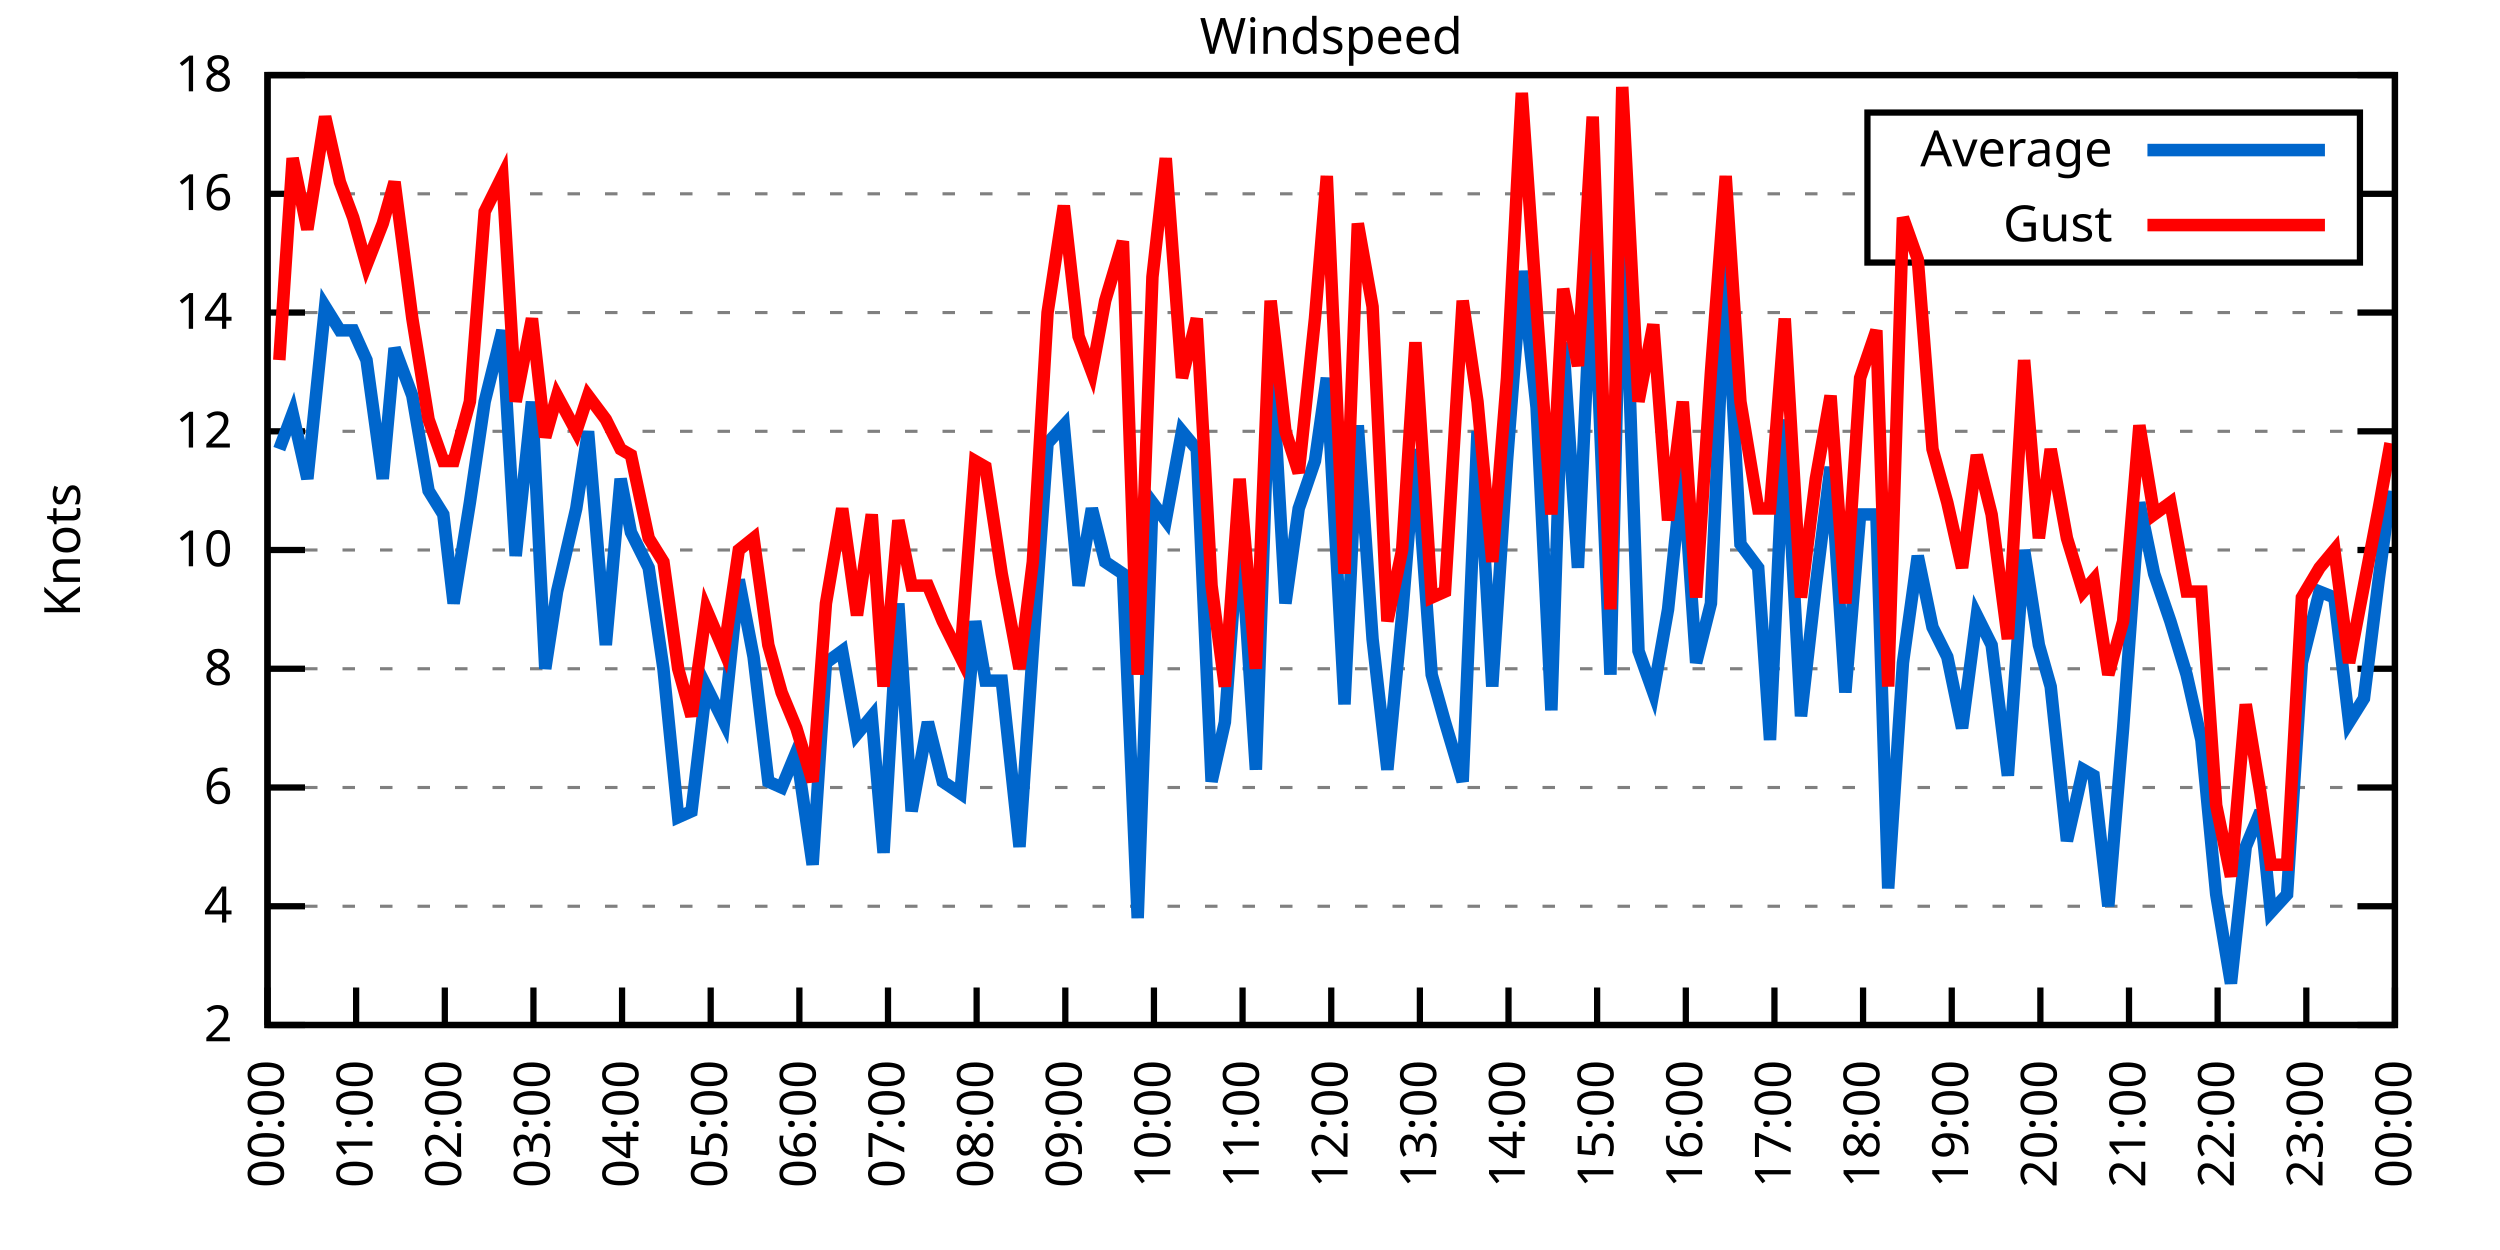
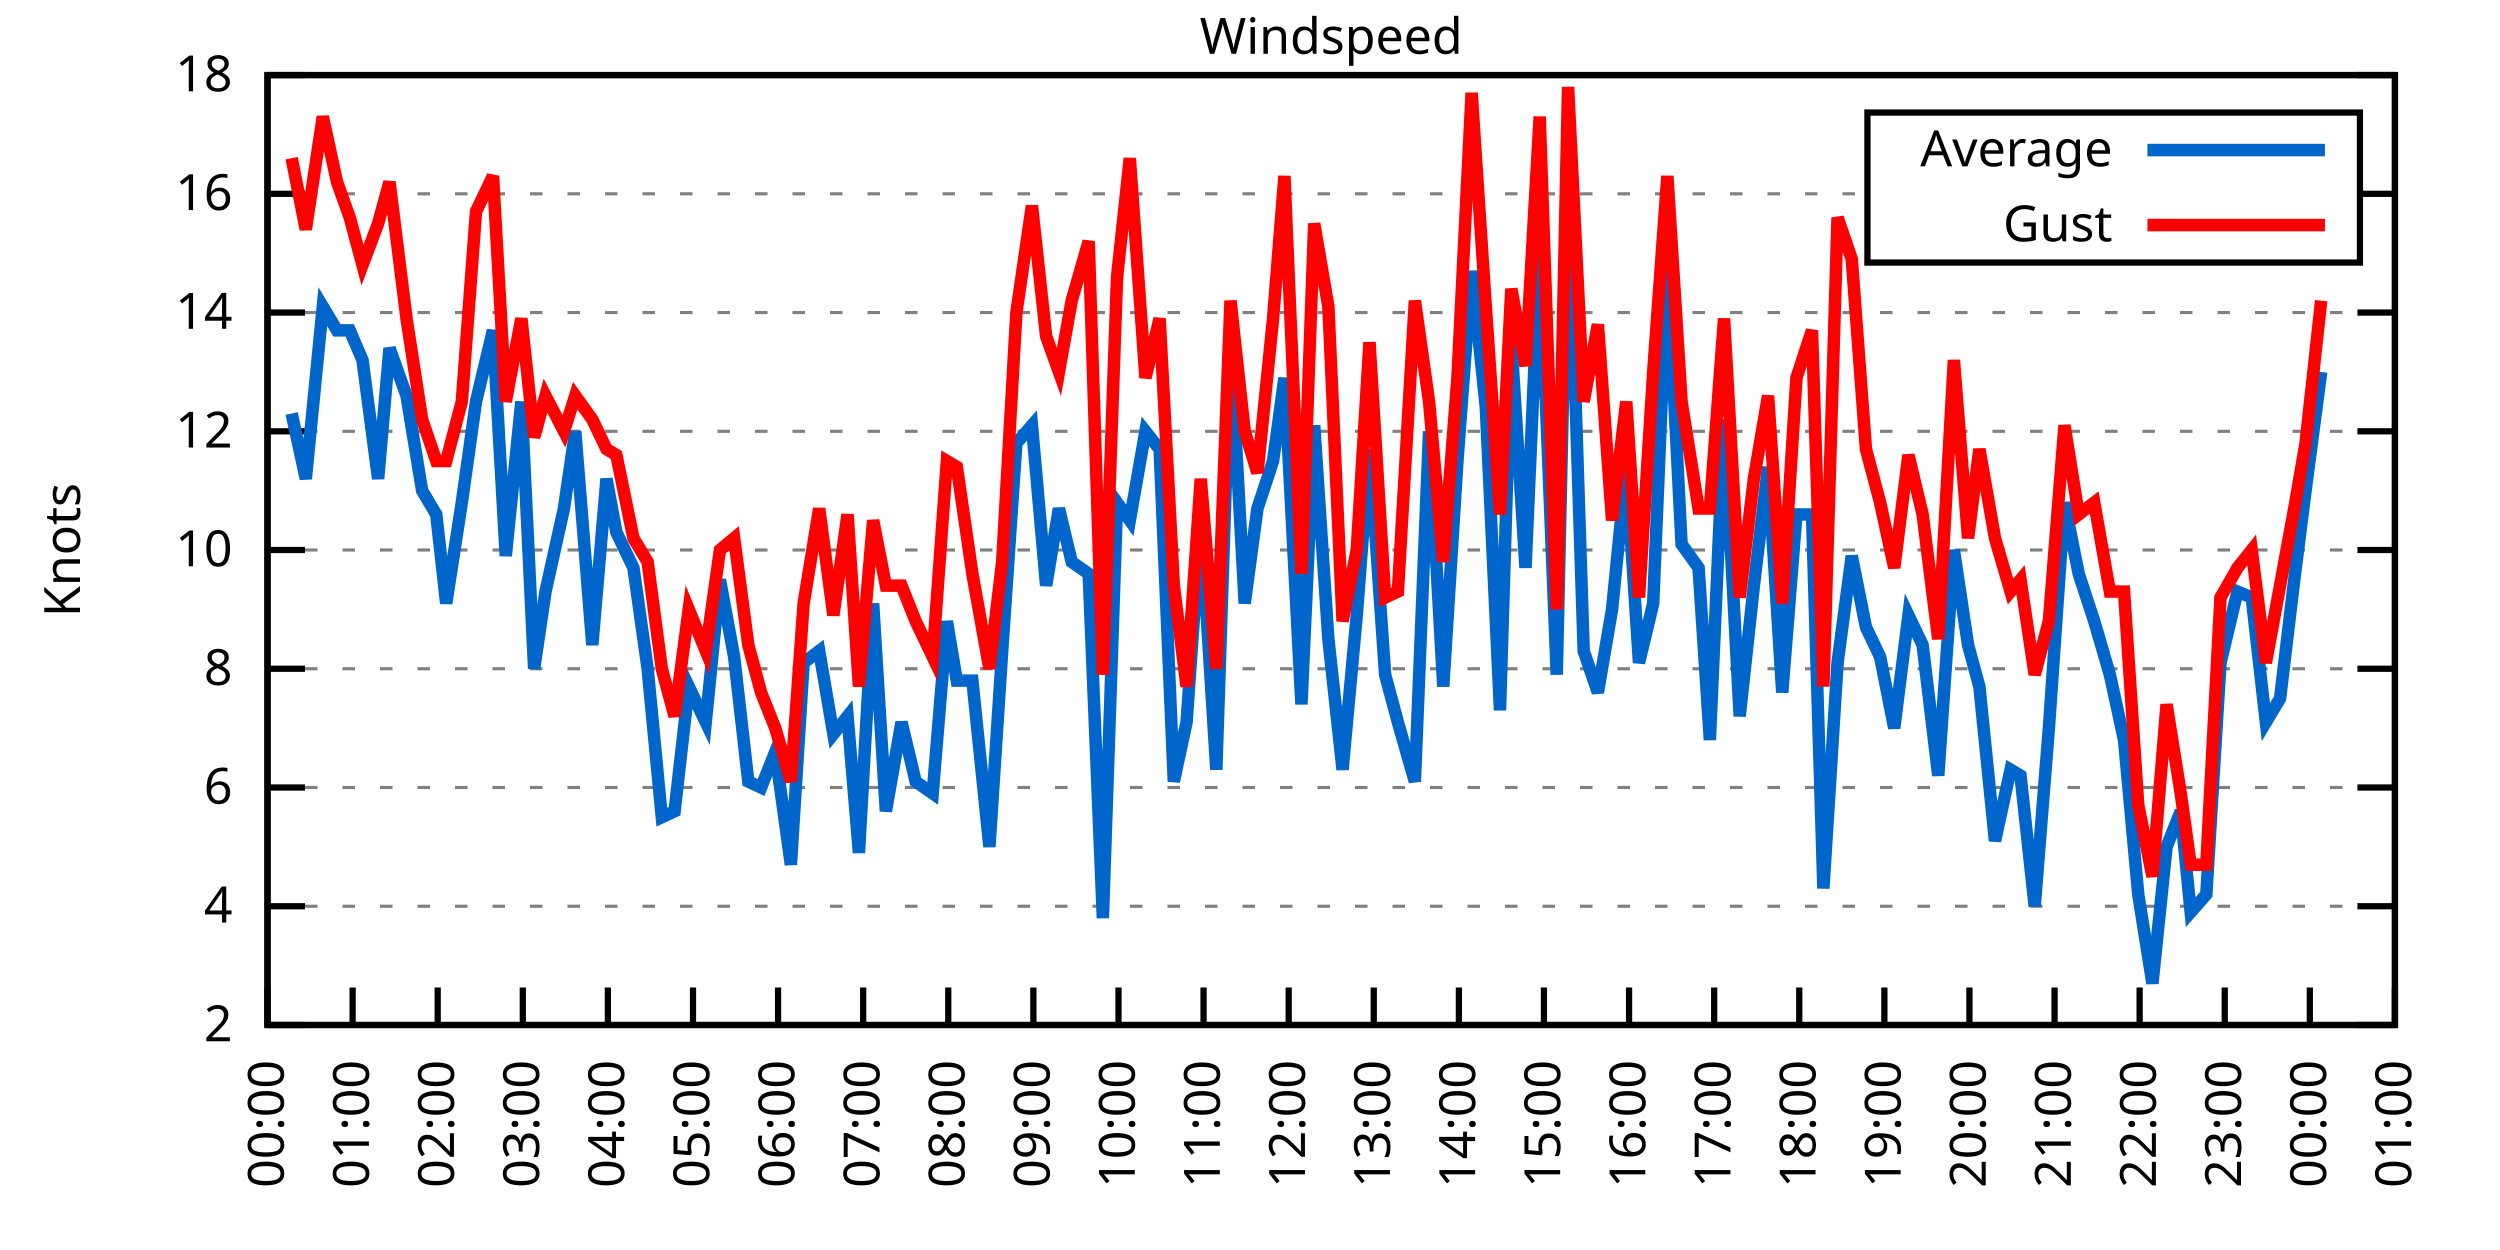
<svg xmlns="http://www.w3.org/2000/svg" xmlns:xlink="http://www.w3.org/1999/xlink" width="400" height="200" viewBox="0 0 400 200">
  <g id="gnuplot_canvas">
    <rect x="0" y="0" width="400" height="200" fill="none" />
    <defs>
      <circle id="gpDot" r="0.5" stroke-width="0.5" stroke="currentColor" />
      <path id="gpPt0" stroke-width="0.333" stroke="currentColor" d="M-1,0 h2 M0,-1 v2" />
      <path id="gpPt1" stroke-width="0.333" stroke="currentColor" d="M-1,-1 L1,1 M1,-1 L-1,1" />
      <path id="gpPt2" stroke-width="0.333" stroke="currentColor" d="M-1,0 L1,0 M0,-1 L0,1 M-1,-1 L1,1 M-1,1 L1,-1" />
      <rect id="gpPt3" stroke-width="0.333" stroke="currentColor" x="-1" y="-1" width="2" height="2" />
      <rect id="gpPt4" stroke-width="0.333" stroke="currentColor" fill="currentColor" x="-1" y="-1" width="2" height="2" />
      <circle id="gpPt5" stroke-width="0.333" stroke="currentColor" cx="0" cy="0" r="1" />
      <use xlink:href="#gpPt5" id="gpPt6" fill="currentColor" stroke="none" />
      <path id="gpPt7" stroke-width="0.333" stroke="currentColor" d="M0,-1.33 L-1.33,0.67 L1.33,0.67 z" />
      <use xlink:href="#gpPt7" id="gpPt8" fill="currentColor" stroke="none" />
      <use xlink:href="#gpPt7" id="gpPt9" stroke="currentColor" transform="rotate(180)" />
      <use xlink:href="#gpPt9" id="gpPt10" fill="currentColor" stroke="none" />
      <use xlink:href="#gpPt3" id="gpPt11" stroke="currentColor" transform="rotate(45)" />
      <use xlink:href="#gpPt11" id="gpPt12" fill="currentColor" stroke="none" />
      <path id="gpPt13" stroke-width="0.333" stroke="currentColor" d="M0,1.330 L1.265,0.411 L0.782,-1.067 L-0.782,-1.076 L-1.265,0.411 z" />
      <use xlink:href="#gpPt13" id="gpPt14" fill="currentColor" stroke="none" />
      <filter id="textbox" filterUnits="objectBoundingBox" x="0" y="0" height="1" width="1">
        <feFlood flood-color="white" flood-opacity="1" result="bgnd" />
        <feComposite in="SourceGraphic" in2="bgnd" operator="atop" />
      </filter>
      <filter id="greybox" filterUnits="objectBoundingBox" x="0" y="0" height="1" width="1">
        <feFlood flood-color="lightgrey" flood-opacity="1" result="grey" />
        <feComposite in="SourceGraphic" in2="grey" operator="atop" />
      </filter>
    </defs>
    <g fill="none" color="white" stroke="currentColor" stroke-width="1.00" stroke-linecap="butt" stroke-linejoin="miter">
</g>
    <g fill="none" color="black" stroke="currentColor" stroke-width="1.00" stroke-linecap="butt" stroke-linejoin="miter">
      <g stroke="none" shape-rendering="crispEdges">
        <polygon fill="rgb(255, 255, 255)" points="42.80,164.00 383.18,164.00 383.18,12.02 42.80,12.02 " />
      </g>
    </g>
    <g fill="none" color="black" stroke="currentColor" stroke-width="1.00" stroke-linecap="butt" stroke-linejoin="miter">
</g>
    <g fill="none" color="black" stroke="black" stroke-width="0.50" stroke-linecap="butt" stroke-linejoin="miter">
</g>
    <g fill="none" color="gray" stroke="currentColor" stroke-width="0.50" stroke-linecap="butt" stroke-linejoin="miter">
      <path stroke="gray" stroke-dasharray="2,4" class="gridline" d="M42.80,164.00 L383.19,164.00  " />
    </g>
    <g fill="none" color="gray" stroke="gray" stroke-width="1.00" stroke-linecap="butt" stroke-linejoin="miter">
</g>
    <g fill="none" color="black" stroke="currentColor" stroke-width="1.00" stroke-linecap="butt" stroke-linejoin="miter">
      <path stroke="black" d="M42.80,164.00 L48.80,164.00 M383.19,164.00 L377.19,164.00  " />
      <g transform="translate(37.20,166.60)" stroke="none" fill="black" font-family="Sans" font-size="8.00" text-anchor="end">
        <text>
          <tspan font-family="Sans"> 2</tspan>
        </text>
      </g>
    </g>
    <g fill="none" color="black" stroke="currentColor" stroke-width="1.00" stroke-linecap="butt" stroke-linejoin="miter">
</g>
    <g fill="none" color="black" stroke="black" stroke-width="0.50" stroke-linecap="butt" stroke-linejoin="miter">
</g>
    <g fill="none" color="gray" stroke="currentColor" stroke-width="0.50" stroke-linecap="butt" stroke-linejoin="miter">
      <path stroke="gray" stroke-dasharray="2,4" class="gridline" d="M42.80,145.00 L383.19,145.00  " />
    </g>
    <g fill="none" color="gray" stroke="gray" stroke-width="1.00" stroke-linecap="butt" stroke-linejoin="miter">
</g>
    <g fill="none" color="black" stroke="currentColor" stroke-width="1.00" stroke-linecap="butt" stroke-linejoin="miter">
      <path stroke="black" d="M42.80,145.00 L48.80,145.00 M383.19,145.00 L377.19,145.00  " />
      <g transform="translate(37.20,147.60)" stroke="none" fill="black" font-family="Sans" font-size="8.00" text-anchor="end">
        <text>
          <tspan font-family="Sans"> 4</tspan>
        </text>
      </g>
    </g>
    <g fill="none" color="black" stroke="currentColor" stroke-width="1.00" stroke-linecap="butt" stroke-linejoin="miter">
</g>
    <g fill="none" color="black" stroke="black" stroke-width="0.50" stroke-linecap="butt" stroke-linejoin="miter">
</g>
    <g fill="none" color="gray" stroke="currentColor" stroke-width="0.50" stroke-linecap="butt" stroke-linejoin="miter">
      <path stroke="gray" stroke-dasharray="2,4" class="gridline" d="M42.80,126.00 L383.19,126.00  " />
    </g>
    <g fill="none" color="gray" stroke="gray" stroke-width="1.00" stroke-linecap="butt" stroke-linejoin="miter">
</g>
    <g fill="none" color="black" stroke="currentColor" stroke-width="1.00" stroke-linecap="butt" stroke-linejoin="miter">
      <path stroke="black" d="M42.80,126.00 L48.80,126.00 M383.19,126.00 L377.19,126.00  " />
      <g transform="translate(37.20,128.60)" stroke="none" fill="black" font-family="Sans" font-size="8.00" text-anchor="end">
        <text>
          <tspan font-family="Sans"> 6</tspan>
        </text>
      </g>
    </g>
    <g fill="none" color="black" stroke="currentColor" stroke-width="1.00" stroke-linecap="butt" stroke-linejoin="miter">
</g>
    <g fill="none" color="black" stroke="black" stroke-width="0.50" stroke-linecap="butt" stroke-linejoin="miter">
</g>
    <g fill="none" color="gray" stroke="currentColor" stroke-width="0.50" stroke-linecap="butt" stroke-linejoin="miter">
      <path stroke="gray" stroke-dasharray="2,4" class="gridline" d="M42.80,107.00 L383.19,107.00  " />
    </g>
    <g fill="none" color="gray" stroke="gray" stroke-width="1.00" stroke-linecap="butt" stroke-linejoin="miter">
</g>
    <g fill="none" color="black" stroke="currentColor" stroke-width="1.00" stroke-linecap="butt" stroke-linejoin="miter">
      <path stroke="black" d="M42.80,107.00 L48.80,107.00 M383.19,107.00 L377.19,107.00  " />
      <g transform="translate(37.20,109.60)" stroke="none" fill="black" font-family="Sans" font-size="8.00" text-anchor="end">
        <text>
          <tspan font-family="Sans"> 8</tspan>
        </text>
      </g>
    </g>
    <g fill="none" color="black" stroke="currentColor" stroke-width="1.00" stroke-linecap="butt" stroke-linejoin="miter">
</g>
    <g fill="none" color="black" stroke="black" stroke-width="0.50" stroke-linecap="butt" stroke-linejoin="miter">
</g>
    <g fill="none" color="gray" stroke="currentColor" stroke-width="0.50" stroke-linecap="butt" stroke-linejoin="miter">
      <path stroke="gray" stroke-dasharray="2,4" class="gridline" d="M42.80,88.00 L383.19,88.00  " />
    </g>
    <g fill="none" color="gray" stroke="gray" stroke-width="1.00" stroke-linecap="butt" stroke-linejoin="miter">
</g>
    <g fill="none" color="black" stroke="currentColor" stroke-width="1.00" stroke-linecap="butt" stroke-linejoin="miter">
      <path stroke="black" d="M42.80,88.00 L48.80,88.00 M383.19,88.00 L377.19,88.00  " />
      <g transform="translate(37.20,90.60)" stroke="none" fill="black" font-family="Sans" font-size="8.00" text-anchor="end">
        <text>
          <tspan font-family="Sans"> 10</tspan>
        </text>
      </g>
    </g>
    <g fill="none" color="black" stroke="currentColor" stroke-width="1.00" stroke-linecap="butt" stroke-linejoin="miter">
</g>
    <g fill="none" color="black" stroke="black" stroke-width="0.50" stroke-linecap="butt" stroke-linejoin="miter">
</g>
    <g fill="none" color="gray" stroke="currentColor" stroke-width="0.50" stroke-linecap="butt" stroke-linejoin="miter">
      <path stroke="gray" stroke-dasharray="2,4" class="gridline" d="M42.80,69.01 L383.19,69.01  " />
    </g>
    <g fill="none" color="gray" stroke="gray" stroke-width="1.00" stroke-linecap="butt" stroke-linejoin="miter">
</g>
    <g fill="none" color="black" stroke="currentColor" stroke-width="1.00" stroke-linecap="butt" stroke-linejoin="miter">
      <path stroke="black" d="M42.80,69.01 L48.80,69.01 M383.19,69.01 L377.19,69.01  " />
      <g transform="translate(37.20,71.61)" stroke="none" fill="black" font-family="Sans" font-size="8.00" text-anchor="end">
        <text>
          <tspan font-family="Sans"> 12</tspan>
        </text>
      </g>
    </g>
    <g fill="none" color="black" stroke="currentColor" stroke-width="1.00" stroke-linecap="butt" stroke-linejoin="miter">
</g>
    <g fill="none" color="black" stroke="black" stroke-width="0.50" stroke-linecap="butt" stroke-linejoin="miter">
</g>
    <g fill="none" color="gray" stroke="currentColor" stroke-width="0.50" stroke-linecap="butt" stroke-linejoin="miter">
      <path stroke="gray" stroke-dasharray="2,4" class="gridline" d="M42.80,50.01 L383.19,50.01  " />
    </g>
    <g fill="none" color="gray" stroke="gray" stroke-width="1.00" stroke-linecap="butt" stroke-linejoin="miter">
</g>
    <g fill="none" color="black" stroke="currentColor" stroke-width="1.00" stroke-linecap="butt" stroke-linejoin="miter">
      <path stroke="black" d="M42.80,50.01 L48.80,50.01 M383.19,50.01 L377.19,50.01  " />
      <g transform="translate(37.20,52.61)" stroke="none" fill="black" font-family="Sans" font-size="8.00" text-anchor="end">
        <text>
          <tspan font-family="Sans"> 14</tspan>
        </text>
      </g>
    </g>
    <g fill="none" color="black" stroke="currentColor" stroke-width="1.00" stroke-linecap="butt" stroke-linejoin="miter">
</g>
    <g fill="none" color="black" stroke="black" stroke-width="0.50" stroke-linecap="butt" stroke-linejoin="miter">
</g>
    <g fill="none" color="gray" stroke="currentColor" stroke-width="0.50" stroke-linecap="butt" stroke-linejoin="miter">
      <path stroke="gray" stroke-dasharray="2,4" class="gridline" d="M42.80,31.01 L298.79,31.01 M377.59,31.01 L383.19,31.01  " />
    </g>
    <g fill="none" color="gray" stroke="gray" stroke-width="1.00" stroke-linecap="butt" stroke-linejoin="miter">
</g>
    <g fill="none" color="black" stroke="currentColor" stroke-width="1.00" stroke-linecap="butt" stroke-linejoin="miter">
      <path stroke="black" d="M42.80,31.01 L48.80,31.01 M383.19,31.01 L377.19,31.01  " />
      <g transform="translate(37.20,33.61)" stroke="none" fill="black" font-family="Sans" font-size="8.00" text-anchor="end">
        <text>
          <tspan font-family="Sans"> 16</tspan>
        </text>
      </g>
    </g>
    <g fill="none" color="black" stroke="currentColor" stroke-width="1.00" stroke-linecap="butt" stroke-linejoin="miter">
</g>
    <g fill="none" color="black" stroke="black" stroke-width="0.50" stroke-linecap="butt" stroke-linejoin="miter">
</g>
    <g fill="none" color="gray" stroke="currentColor" stroke-width="0.50" stroke-linecap="butt" stroke-linejoin="miter">
      <path stroke="gray" stroke-dasharray="2,4" class="gridline" d="M42.80,12.01 L383.19,12.01  " />
    </g>
    <g fill="none" color="gray" stroke="gray" stroke-width="1.00" stroke-linecap="butt" stroke-linejoin="miter">
</g>
    <g fill="none" color="black" stroke="currentColor" stroke-width="1.00" stroke-linecap="butt" stroke-linejoin="miter">
      <path stroke="black" d="M42.80,12.01 L48.80,12.01 M383.19,12.01 L377.19,12.01  " />
      <g transform="translate(37.20,14.61)" stroke="none" fill="black" font-family="Sans" font-size="8.00" text-anchor="end">
        <text>
          <tspan font-family="Sans"> 18</tspan>
        </text>
      </g>
    </g>
    <g fill="none" color="black" stroke="currentColor" stroke-width="1.00" stroke-linecap="butt" stroke-linejoin="miter">
      <path stroke="black" d="M42.80,164.00 L42.80,158.00  " />
      <g transform="translate(45.40,169.60) rotate(270.00)" stroke="none" fill="black" font-family="Sans" font-size="8.00" text-anchor="end">
        <text>
          <tspan font-family="Sans">00:00</tspan>
        </text>
      </g>
    </g>
    <g fill="none" color="black" stroke="currentColor" stroke-width="1.00" stroke-linecap="butt" stroke-linejoin="miter">
-       <path stroke="black" d="M56.98,164.00 L56.98,158.00  " />
-       <g transform="translate(59.58,169.60) rotate(270.00)" stroke="none" fill="black" font-family="Sans" font-size="8.00" text-anchor="end">
+       <path stroke="black" d="M56.42,164.00 L56.42,158.00  " />
+       <g transform="translate(59.02,169.60) rotate(270.00)" stroke="none" fill="black" font-family="Sans" font-size="8.00" text-anchor="end">
        <text>
          <tspan font-family="Sans">01:00</tspan>
        </text>
      </g>
    </g>
    <g fill="none" color="black" stroke="currentColor" stroke-width="1.00" stroke-linecap="butt" stroke-linejoin="miter">
-       <path stroke="black" d="M71.17,164.00 L71.17,158.00  " />
-       <g transform="translate(73.77,169.60) rotate(270.00)" stroke="none" fill="black" font-family="Sans" font-size="8.00" text-anchor="end">
+       <path stroke="black" d="M70.03,164.00 L70.03,158.00  " />
+       <g transform="translate(72.63,169.60) rotate(270.00)" stroke="none" fill="black" font-family="Sans" font-size="8.00" text-anchor="end">
        <text>
          <tspan font-family="Sans">02:00</tspan>
        </text>
      </g>
    </g>
    <g fill="none" color="black" stroke="currentColor" stroke-width="1.00" stroke-linecap="butt" stroke-linejoin="miter">
-       <path stroke="black" d="M85.35,164.00 L85.35,158.00  " />
-       <g transform="translate(87.95,169.60) rotate(270.00)" stroke="none" fill="black" font-family="Sans" font-size="8.00" text-anchor="end">
+       <path stroke="black" d="M83.65,164.00 L83.65,158.00  " />
+       <g transform="translate(86.25,169.60) rotate(270.00)" stroke="none" fill="black" font-family="Sans" font-size="8.00" text-anchor="end">
        <text>
          <tspan font-family="Sans">03:00</tspan>
        </text>
      </g>
    </g>
    <g fill="none" color="black" stroke="currentColor" stroke-width="1.00" stroke-linecap="butt" stroke-linejoin="miter">
-       <path stroke="black" d="M99.53,164.00 L99.53,158.00  " />
-       <g transform="translate(102.13,169.60) rotate(270.00)" stroke="none" fill="black" font-family="Sans" font-size="8.00" text-anchor="end">
+       <path stroke="black" d="M97.26,164.00 L97.26,158.00  " />
+       <g transform="translate(99.86,169.60) rotate(270.00)" stroke="none" fill="black" font-family="Sans" font-size="8.00" text-anchor="end">
        <text>
          <tspan font-family="Sans">04:00</tspan>
        </text>
      </g>
    </g>
    <g fill="none" color="black" stroke="currentColor" stroke-width="1.00" stroke-linecap="butt" stroke-linejoin="miter">
-       <path stroke="black" d="M113.71,164.00 L113.71,158.00  " />
-       <g transform="translate(116.31,169.60) rotate(270.00)" stroke="none" fill="black" font-family="Sans" font-size="8.00" text-anchor="end">
+       <path stroke="black" d="M110.88,164.00 L110.88,158.00  " />
+       <g transform="translate(113.48,169.60) rotate(270.00)" stroke="none" fill="black" font-family="Sans" font-size="8.00" text-anchor="end">
        <text>
          <tspan font-family="Sans">05:00</tspan>
        </text>
      </g>
    </g>
    <g fill="none" color="black" stroke="currentColor" stroke-width="1.00" stroke-linecap="butt" stroke-linejoin="miter">
-       <path stroke="black" d="M127.90,164.00 L127.90,158.00  " />
-       <g transform="translate(130.50,169.60) rotate(270.00)" stroke="none" fill="black" font-family="Sans" font-size="8.00" text-anchor="end">
+       <path stroke="black" d="M124.49,164.00 L124.49,158.00  " />
+       <g transform="translate(127.09,169.60) rotate(270.00)" stroke="none" fill="black" font-family="Sans" font-size="8.00" text-anchor="end">
        <text>
          <tspan font-family="Sans">06:00</tspan>
        </text>
      </g>
    </g>
    <g fill="none" color="black" stroke="currentColor" stroke-width="1.00" stroke-linecap="butt" stroke-linejoin="miter">
-       <path stroke="black" d="M142.08,164.00 L142.08,158.00  " />
-       <g transform="translate(144.68,169.60) rotate(270.00)" stroke="none" fill="black" font-family="Sans" font-size="8.00" text-anchor="end">
+       <path stroke="black" d="M138.11,164.00 L138.11,158.00  " />
+       <g transform="translate(140.71,169.60) rotate(270.00)" stroke="none" fill="black" font-family="Sans" font-size="8.00" text-anchor="end">
        <text>
          <tspan font-family="Sans">07:00</tspan>
        </text>
      </g>
    </g>
    <g fill="none" color="black" stroke="currentColor" stroke-width="1.00" stroke-linecap="butt" stroke-linejoin="miter">
-       <path stroke="black" d="M156.26,164.00 L156.26,158.00  " />
-       <g transform="translate(158.86,169.60) rotate(270.00)" stroke="none" fill="black" font-family="Sans" font-size="8.00" text-anchor="end">
+       <path stroke="black" d="M151.72,164.00 L151.72,158.00  " />
+       <g transform="translate(154.32,169.60) rotate(270.00)" stroke="none" fill="black" font-family="Sans" font-size="8.00" text-anchor="end">
        <text>
          <tspan font-family="Sans">08:00</tspan>
        </text>
      </g>
    </g>
    <g fill="none" color="black" stroke="currentColor" stroke-width="1.00" stroke-linecap="butt" stroke-linejoin="miter">
-       <path stroke="black" d="M170.45,164.00 L170.45,158.00  " />
-       <g transform="translate(173.05,169.60) rotate(270.00)" stroke="none" fill="black" font-family="Sans" font-size="8.00" text-anchor="end">
+       <path stroke="black" d="M165.34,164.00 L165.34,158.00  " />
+       <g transform="translate(167.94,169.60) rotate(270.00)" stroke="none" fill="black" font-family="Sans" font-size="8.00" text-anchor="end">
        <text>
          <tspan font-family="Sans">09:00</tspan>
        </text>
      </g>
    </g>
    <g fill="none" color="black" stroke="currentColor" stroke-width="1.00" stroke-linecap="butt" stroke-linejoin="miter">
-       <path stroke="black" d="M184.63,164.00 L184.63,158.00  " />
-       <g transform="translate(187.23,169.60) rotate(270.00)" stroke="none" fill="black" font-family="Sans" font-size="8.00" text-anchor="end">
+       <path stroke="black" d="M178.96,164.00 L178.96,158.00  " />
+       <g transform="translate(181.56,169.60) rotate(270.00)" stroke="none" fill="black" font-family="Sans" font-size="8.00" text-anchor="end">
        <text>
          <tspan font-family="Sans">10:00</tspan>
        </text>
      </g>
    </g>
    <g fill="none" color="black" stroke="currentColor" stroke-width="1.00" stroke-linecap="butt" stroke-linejoin="miter">
-       <path stroke="black" d="M198.81,164.00 L198.81,158.00  " />
-       <g transform="translate(201.41,169.60) rotate(270.00)" stroke="none" fill="black" font-family="Sans" font-size="8.00" text-anchor="end">
+       <path stroke="black" d="M192.57,164.00 L192.57,158.00  " />
+       <g transform="translate(195.17,169.60) rotate(270.00)" stroke="none" fill="black" font-family="Sans" font-size="8.00" text-anchor="end">
        <text>
          <tspan font-family="Sans">11:00</tspan>
        </text>
      </g>
    </g>
    <g fill="none" color="black" stroke="currentColor" stroke-width="1.00" stroke-linecap="butt" stroke-linejoin="miter">
-       <path stroke="black" d="M213.00,164.00 L213.00,158.00  " />
-       <g transform="translate(215.60,169.60) rotate(270.00)" stroke="none" fill="black" font-family="Sans" font-size="8.00" text-anchor="end">
+       <path stroke="black" d="M206.19,164.00 L206.19,158.00  " />
+       <g transform="translate(208.79,169.60) rotate(270.00)" stroke="none" fill="black" font-family="Sans" font-size="8.00" text-anchor="end">
        <text>
          <tspan font-family="Sans">12:00</tspan>
        </text>
      </g>
    </g>
    <g fill="none" color="black" stroke="currentColor" stroke-width="1.00" stroke-linecap="butt" stroke-linejoin="miter">
-       <path stroke="black" d="M227.18,164.00 L227.18,158.00  " />
-       <g transform="translate(229.78,169.60) rotate(270.00)" stroke="none" fill="black" font-family="Sans" font-size="8.00" text-anchor="end">
+       <path stroke="black" d="M219.80,164.00 L219.80,158.00  " />
+       <g transform="translate(222.40,169.60) rotate(270.00)" stroke="none" fill="black" font-family="Sans" font-size="8.00" text-anchor="end">
        <text>
          <tspan font-family="Sans">13:00</tspan>
        </text>
      </g>
    </g>
    <g fill="none" color="black" stroke="currentColor" stroke-width="1.00" stroke-linecap="butt" stroke-linejoin="miter">
-       <path stroke="black" d="M241.36,164.00 L241.36,158.00  " />
-       <g transform="translate(243.96,169.60) rotate(270.00)" stroke="none" fill="black" font-family="Sans" font-size="8.00" text-anchor="end">
+       <path stroke="black" d="M233.42,164.00 L233.42,158.00  " />
+       <g transform="translate(236.02,169.60) rotate(270.00)" stroke="none" fill="black" font-family="Sans" font-size="8.00" text-anchor="end">
        <text>
          <tspan font-family="Sans">14:00</tspan>
        </text>
      </g>
    </g>
    <g fill="none" color="black" stroke="currentColor" stroke-width="1.00" stroke-linecap="butt" stroke-linejoin="miter">
-       <path stroke="black" d="M255.54,164.00 L255.54,158.00  " />
-       <g transform="translate(258.14,169.60) rotate(270.00)" stroke="none" fill="black" font-family="Sans" font-size="8.00" text-anchor="end">
+       <path stroke="black" d="M247.03,164.00 L247.03,158.00  " />
+       <g transform="translate(249.63,169.60) rotate(270.00)" stroke="none" fill="black" font-family="Sans" font-size="8.00" text-anchor="end">
        <text>
          <tspan font-family="Sans">15:00</tspan>
        </text>
      </g>
    </g>
    <g fill="none" color="black" stroke="currentColor" stroke-width="1.00" stroke-linecap="butt" stroke-linejoin="miter">
-       <path stroke="black" d="M269.73,164.00 L269.73,158.00  " />
-       <g transform="translate(272.33,169.60) rotate(270.00)" stroke="none" fill="black" font-family="Sans" font-size="8.00" text-anchor="end">
+       <path stroke="black" d="M260.65,164.00 L260.65,158.00  " />
+       <g transform="translate(263.25,169.60) rotate(270.00)" stroke="none" fill="black" font-family="Sans" font-size="8.00" text-anchor="end">
        <text>
          <tspan font-family="Sans">16:00</tspan>
        </text>
      </g>
    </g>
    <g fill="none" color="black" stroke="currentColor" stroke-width="1.00" stroke-linecap="butt" stroke-linejoin="miter">
-       <path stroke="black" d="M283.91,164.00 L283.91,158.00  " />
-       <g transform="translate(286.51,169.60) rotate(270.00)" stroke="none" fill="black" font-family="Sans" font-size="8.00" text-anchor="end">
+       <path stroke="black" d="M274.27,164.00 L274.27,158.00  " />
+       <g transform="translate(276.87,169.60) rotate(270.00)" stroke="none" fill="black" font-family="Sans" font-size="8.00" text-anchor="end">
        <text>
          <tspan font-family="Sans">17:00</tspan>
        </text>
      </g>
    </g>
    <g fill="none" color="black" stroke="currentColor" stroke-width="1.00" stroke-linecap="butt" stroke-linejoin="miter">
-       <path stroke="black" d="M298.09,164.00 L298.09,158.00  " />
-       <g transform="translate(300.69,169.60) rotate(270.00)" stroke="none" fill="black" font-family="Sans" font-size="8.00" text-anchor="end">
+       <path stroke="black" d="M287.88,164.00 L287.88,158.00  " />
+       <g transform="translate(290.48,169.60) rotate(270.00)" stroke="none" fill="black" font-family="Sans" font-size="8.00" text-anchor="end">
        <text>
          <tspan font-family="Sans">18:00</tspan>
        </text>
      </g>
    </g>
    <g fill="none" color="black" stroke="currentColor" stroke-width="1.00" stroke-linecap="butt" stroke-linejoin="miter">
-       <path stroke="black" d="M312.28,164.00 L312.28,158.00  " />
-       <g transform="translate(314.88,169.60) rotate(270.00)" stroke="none" fill="black" font-family="Sans" font-size="8.00" text-anchor="end">
+       <path stroke="black" d="M301.50,164.00 L301.50,158.00  " />
+       <g transform="translate(304.10,169.60) rotate(270.00)" stroke="none" fill="black" font-family="Sans" font-size="8.00" text-anchor="end">
        <text>
          <tspan font-family="Sans">19:00</tspan>
        </text>
      </g>
    </g>
    <g fill="none" color="black" stroke="currentColor" stroke-width="1.00" stroke-linecap="butt" stroke-linejoin="miter">
-       <path stroke="black" d="M326.46,164.00 L326.46,158.00  " />
-       <g transform="translate(329.06,169.60) rotate(270.00)" stroke="none" fill="black" font-family="Sans" font-size="8.00" text-anchor="end">
+       <path stroke="black" d="M315.11,164.00 L315.11,158.00  " />
+       <g transform="translate(317.71,169.60) rotate(270.00)" stroke="none" fill="black" font-family="Sans" font-size="8.00" text-anchor="end">
        <text>
          <tspan font-family="Sans">20:00</tspan>
        </text>
      </g>
    </g>
    <g fill="none" color="black" stroke="currentColor" stroke-width="1.00" stroke-linecap="butt" stroke-linejoin="miter">
-       <path stroke="black" d="M340.64,164.00 L340.64,158.00  " />
-       <g transform="translate(343.24,169.60) rotate(270.00)" stroke="none" fill="black" font-family="Sans" font-size="8.00" text-anchor="end">
+       <path stroke="black" d="M328.73,164.00 L328.73,158.00  " />
+       <g transform="translate(331.33,169.60) rotate(270.00)" stroke="none" fill="black" font-family="Sans" font-size="8.00" text-anchor="end">
        <text>
          <tspan font-family="Sans">21:00</tspan>
        </text>
      </g>
    </g>
    <g fill="none" color="black" stroke="currentColor" stroke-width="1.00" stroke-linecap="butt" stroke-linejoin="miter">
-       <path stroke="black" d="M354.82,164.00 L354.82,158.00  " />
-       <g transform="translate(357.42,169.60) rotate(270.00)" stroke="none" fill="black" font-family="Sans" font-size="8.00" text-anchor="end">
+       <path stroke="black" d="M342.34,164.00 L342.34,158.00  " />
+       <g transform="translate(344.94,169.60) rotate(270.00)" stroke="none" fill="black" font-family="Sans" font-size="8.00" text-anchor="end">
        <text>
          <tspan font-family="Sans">22:00</tspan>
        </text>
      </g>
    </g>
    <g fill="none" color="black" stroke="currentColor" stroke-width="1.00" stroke-linecap="butt" stroke-linejoin="miter">
-       <path stroke="black" d="M369.01,164.00 L369.01,158.00  " />
-       <g transform="translate(371.61,169.60) rotate(270.00)" stroke="none" fill="black" font-family="Sans" font-size="8.00" text-anchor="end">
+       <path stroke="black" d="M355.96,164.00 L355.96,158.00  " />
+       <g transform="translate(358.56,169.60) rotate(270.00)" stroke="none" fill="black" font-family="Sans" font-size="8.00" text-anchor="end">
        <text>
          <tspan font-family="Sans">23:00</tspan>
+         </text>
+       </g>
+     </g>
+     <g fill="none" color="black" stroke="currentColor" stroke-width="1.00" stroke-linecap="butt" stroke-linejoin="miter">
+       <path stroke="black" d="M369.57,164.00 L369.57,158.00  " />
+       <g transform="translate(372.17,169.60) rotate(270.00)" stroke="none" fill="black" font-family="Sans" font-size="8.00" text-anchor="end">
+         <text>
+           <tspan font-family="Sans">00:00</tspan>
        </text>
      </g>
    </g>
    <g fill="none" color="black" stroke="currentColor" stroke-width="1.00" stroke-linecap="butt" stroke-linejoin="miter">
      <path stroke="black" d="M383.19,164.00 L383.19,158.00  " />
      <g transform="translate(385.79,169.60) rotate(270.00)" stroke="none" fill="black" font-family="Sans" font-size="8.00" text-anchor="end">
        <text>
-           <tspan font-family="Sans">00:00</tspan>
+           <tspan font-family="Sans">01:00</tspan>
        </text>
      </g>
    </g>
    <g fill="none" color="black" stroke="currentColor" stroke-width="1.00" stroke-linecap="butt" stroke-linejoin="miter">
</g>
    <g fill="none" color="black" stroke="currentColor" stroke-width="1.00" stroke-linecap="butt" stroke-linejoin="miter">
      <path stroke="black" d="M42.80,12.01 L42.80,164.00 L383.19,164.00 L383.19,12.01 L42.80,12.01 Z  " />
    </g>
    <g fill="none" color="black" stroke="currentColor" stroke-width="1.00" stroke-linecap="butt" stroke-linejoin="miter">
</g>
    <g fill="none" color="black" stroke="currentColor" stroke-width="1.00" stroke-linecap="butt" stroke-linejoin="miter">
      <path stroke="black" d="M298.79,42.01 L298.79,18.01 L377.59,18.01 L377.59,42.01 L298.79,42.01 Z  " />
    </g>
    <g id="Windspeed_plot_1">
      <g fill="none" color="white" stroke="black" stroke-width="2.00" stroke-linecap="butt" stroke-linejoin="miter">
</g>
      <g fill="none" color="black" stroke="currentColor" stroke-width="2.00" stroke-linecap="butt" stroke-linejoin="miter">
        <g transform="translate(337.99,26.61)" stroke="none" fill="black" font-family="Sans" font-size="8.00" text-anchor="end">
          <text>
            <tspan font-family="Sans">Average</tspan>
          </text>
        </g>
      </g>
      <g fill="none" color="black" stroke="currentColor" stroke-width="2.00" stroke-linecap="butt" stroke-linejoin="miter">
-         <path stroke="rgb(  0, 102, 204)" d="M343.59,24.01 L371.99,24.01 M44.69,71.86 L46.82,66.16 L49.18,76.61 L52.02,49.06 L54.38,52.86 L56.51,52.86   L58.64,57.61 L61.24,76.61 L63.13,55.71 L65.97,63.31 L68.57,78.51 L70.93,82.31 L72.58,96.55 L75.18,80.41   L77.55,64.26 L80.38,52.86 L82.51,88.95 L85.11,64.26 L87.24,107.00 L89.13,94.65 L92.20,81.36 L94.09,69.01   L96.93,103.20 L99.30,76.61 L100.95,85.16 L103.79,90.85 L106.15,107.00 L108.51,130.75 L110.64,129.80 L113.01,109.85   L115.84,115.55 L118.21,92.75 L120.57,105.10 L122.93,125.05 L125.06,126.00 L127.42,120.30 L130.02,138.35 L132.15,106.05   L134.75,104.15 L137.12,117.45 L139.48,114.60 L141.37,136.45 L143.74,96.55 L145.86,129.80 L148.46,115.55 L150.83,125.05   L153.66,126.95 L156.03,99.40 L157.68,108.90 L160.28,108.90 L163.12,135.50 L165.25,104.15 L167.61,70.91 L170.21,68.06   L172.57,93.70 L174.70,81.36 L176.83,89.90 L179.67,91.80 L182.03,146.90 L184.39,80.41 L186.52,83.26 L189.12,69.01   L191.48,71.86 L193.85,125.05 L195.98,115.55 L198.34,83.26 L200.94,123.15 L203.30,54.76 L205.67,96.55 L207.79,81.36   L210.39,73.76 L212.29,60.46 L215.12,112.70 L217.25,68.06 L219.61,102.25 L221.98,123.15 L224.34,98.45 L226.47,71.86   L229.07,107.95 L231.20,115.55 L234.03,125.05 L236.40,69.01 L238.76,109.85 L241.12,73.76 L243.49,43.36 L245.85,65.21   L248.22,113.65 L250.11,54.76 L252.47,90.85 L254.83,39.56 L257.67,107.95 L259.56,27.21 L262.16,104.15 L264.53,110.80   L266.89,97.50 L269.25,74.71 L271.38,106.05 L273.75,96.55 L276.11,42.41 L278.47,87.06 L281.31,90.85 L283.20,118.40   L285.56,67.11 L288.16,114.60 L290.53,93.70 L292.89,74.71 L295.26,110.80 L297.62,82.31 L300.22,82.31 L302.11,142.15   L304.47,106.05 L306.84,88.95 L309.20,100.35 L311.57,105.10 L313.93,116.50 L316.29,98.45 L318.66,103.20 L321.26,124.10   L323.86,88.00 L326.22,103.20 L328.11,109.85 L330.71,134.55 L333.31,123.15 L334.97,124.10 L337.33,145.00 L339.70,116.50   L342.30,80.41 L344.66,91.80 L347.26,99.40 L349.86,107.95 L352.22,118.40 L354.59,143.10 L356.95,157.35 L359.32,135.50   L361.68,129.80 L363.33,145.95 L365.93,143.10 L368.30,106.05 L371.13,94.65 L373.50,95.60 L375.86,115.55 L378.23,111.75   L380.59,92.75 L382.48,78.51  " />
+         <path stroke="rgb(  0, 102, 204)" d="M343.59,24.01 L371.99,24.01 M46.66,66.16 L48.93,76.61 L51.65,49.06 L53.92,52.86 L55.96,52.86 L58.00,57.61   L60.50,76.61 L62.32,55.71 L65.04,63.31 L67.54,78.51 L69.80,82.31 L71.39,96.55 L73.89,80.41 L76.16,64.26   L78.88,52.86 L80.92,88.95 L83.42,64.26 L85.46,107.00 L87.28,94.65 L90.23,81.36 L92.04,69.01 L94.77,103.20   L97.04,76.61 L98.62,85.16 L101.35,90.85 L103.62,107.00 L105.89,130.75 L107.93,129.80 L110.20,109.85 L112.92,115.55   L115.19,92.75 L117.46,105.10 L119.73,125.05 L121.77,126.00 L124.04,120.30 L126.54,138.35 L128.58,106.05 L131.07,104.15   L133.34,117.45 L135.61,114.60 L137.43,136.45 L139.70,96.55 L141.74,129.80 L144.24,115.55 L146.51,125.05 L149.23,126.95   L151.50,99.40 L153.09,108.90 L155.58,108.90 L158.31,135.50 L160.35,104.15 L162.62,70.91 L165.11,68.06 L167.38,93.70   L169.43,81.36 L171.47,89.90 L174.19,91.80 L176.46,146.90 L178.73,80.41 L180.77,83.26 L183.27,69.01 L185.54,71.86   L187.81,125.05 L189.85,115.55 L192.12,83.26 L194.61,123.15 L196.88,54.76 L199.15,96.55 L201.19,81.36 L203.69,73.76   L205.51,60.46 L208.23,112.70 L210.27,68.06 L212.54,102.25 L214.81,123.15 L217.08,98.45 L219.12,71.86 L221.62,107.95   L223.66,115.55 L226.38,125.05 L228.65,69.01 L230.92,109.85 L233.19,73.76 L235.46,43.36 L237.73,65.21 L240.00,113.65   L241.81,54.76 L244.08,90.85 L246.35,39.56 L249.08,107.95 L250.89,27.21 L253.39,104.15 L255.66,110.80 L257.93,97.50   L260.20,74.71 L262.24,106.05 L264.51,96.55 L266.78,42.41 L269.05,87.06 L271.77,90.85 L273.58,118.40 L275.85,67.11   L278.35,114.60 L280.62,93.70 L282.89,74.71 L285.16,110.80 L287.43,82.31 L289.92,82.31 L291.74,142.15 L294.01,106.05   L296.28,88.95 L298.55,100.35 L300.82,105.10 L303.08,116.50 L305.35,98.45 L307.62,103.20 L310.12,124.10 L312.62,88.00   L314.89,103.20 L316.70,109.85 L319.20,134.55 L321.69,123.15 L323.28,124.10 L325.55,145.00 L327.82,116.50 L330.32,80.41   L332.59,91.80 L335.08,99.40 L337.58,107.95 L339.85,118.40 L342.12,143.10 L344.39,157.35 L346.65,135.50 L348.92,129.80   L350.51,145.95 L353.01,143.10 L355.28,106.05 L358.00,94.65 L360.27,95.60 L362.54,115.55 L364.81,111.75 L367.08,92.75   L368.89,78.51 L371.39,59.51  " />
      </g>
    </g>
    <g id="Windspeed_plot_2">
      <g fill="none" color="black" stroke="currentColor" stroke-width="2.00" stroke-linecap="butt" stroke-linejoin="miter">
        <g transform="translate(337.99,38.61)" stroke="none" fill="black" font-family="Sans" font-size="8.00" text-anchor="end">
          <text>
            <tspan font-family="Sans">Gust</tspan>
          </text>
        </g>
      </g>
      <g fill="none" color="black" stroke="currentColor" stroke-width="2.00" stroke-linecap="butt" stroke-linejoin="miter">
-         <path stroke="rgb(255,   0,   0)" d="M343.59,36.01 L371.99,36.01 M44.69,57.61 L46.82,25.31 L49.18,36.71 L52.02,18.66 L54.38,29.11 L56.51,34.81   L58.64,42.41 L61.24,35.76 L63.13,29.11 L65.97,50.96 L68.57,67.11 L70.93,73.76 L72.58,73.76 L75.18,64.26   L77.55,33.86 L80.38,28.16 L82.51,64.26 L85.11,50.96 L87.24,69.96 L89.13,63.31 L92.20,69.01 L94.09,63.31   L96.93,67.11 L99.30,71.86 L100.95,72.81 L103.79,86.11 L106.15,89.90 L108.51,107.00 L110.64,114.60 L113.01,97.50   L115.84,104.15 L118.21,88.00 L120.57,86.11 L122.93,103.20 L125.06,110.80 L127.42,116.50 L130.02,125.05 L132.15,96.55   L134.75,81.36 L137.12,98.45 L139.48,82.31 L141.37,109.85 L143.74,83.26 L145.86,93.70 L148.46,93.70 L150.83,99.40   L153.66,105.10 L156.03,73.76 L157.68,74.71 L160.28,91.80 L163.12,107.00 L165.25,89.90 L167.61,50.01 L170.21,32.91   L172.57,53.81 L174.70,59.51 L176.83,48.11 L179.67,38.61 L182.03,107.95 L184.39,44.31 L186.52,25.31 L189.12,60.46   L191.48,50.96 L193.85,93.70 L195.98,109.85 L198.34,76.61 L200.94,107.00 L203.30,48.11 L205.67,69.01 L207.79,75.66   L210.39,50.96 L212.29,28.16 L215.12,91.80 L217.25,35.76 L219.61,49.06 L221.98,99.40 L224.34,88.00 L226.47,54.76   L229.07,95.60 L231.20,94.65 L234.03,48.11 L236.40,64.26 L238.76,89.90 L241.12,60.46 L243.49,14.86 L245.85,49.06   L248.22,82.31 L250.11,46.21 L252.47,58.56 L254.83,18.66 L257.67,97.50 L259.56,13.91 L262.16,64.26 L264.53,51.91   L266.89,83.26 L269.25,64.26 L271.38,95.60 L273.75,59.51 L276.11,28.16 L278.47,64.26 L281.31,81.36 L283.20,81.36   L285.56,50.96 L288.16,95.60 L290.53,76.61 L292.89,63.31 L295.26,96.55 L297.62,60.46 L300.22,52.86 L302.11,109.85   L304.47,34.81 L306.84,41.46 L309.20,71.86 L311.57,80.41 L313.93,90.85 L316.29,72.81 L318.66,82.31 L321.26,102.25   L323.86,57.61 L326.22,86.11 L328.11,71.86 L330.71,86.11 L333.31,94.65 L334.97,92.75 L337.33,107.95 L339.70,99.40   L342.30,68.06 L344.66,82.31 L347.26,80.41 L349.86,94.65 L352.22,94.65 L354.59,128.85 L356.95,140.25 L359.32,112.70   L361.68,126.95 L363.33,138.35 L365.93,138.35 L368.30,95.60 L371.13,90.85 L373.50,88.00 L375.86,106.05 L378.23,93.70   L380.59,81.36 L382.48,70.91  " />
+         <path stroke="rgb(255,   0,   0)" d="M343.59,36.01 L371.99,36.01 M46.66,25.31 L48.93,36.71 L51.65,18.66 L53.92,29.11 L55.96,34.81 L58.00,42.41   L60.50,35.76 L62.32,29.11 L65.04,50.96 L67.54,67.11 L69.80,73.76 L71.39,73.76 L73.89,64.26 L76.16,33.86   L78.88,28.16 L80.92,64.26 L83.42,50.96 L85.46,69.96 L87.28,63.31 L90.23,69.01 L92.04,63.31 L94.77,67.11   L97.04,71.86 L98.62,72.81 L101.35,86.11 L103.62,89.90 L105.89,107.00 L107.93,114.60 L110.20,97.50 L112.92,104.15   L115.19,88.00 L117.46,86.11 L119.73,103.20 L121.77,110.80 L124.04,116.50 L126.54,125.05 L128.58,96.55 L131.07,81.36   L133.34,98.45 L135.61,82.31 L137.43,109.85 L139.70,83.26 L141.74,93.70 L144.24,93.70 L146.51,99.40 L149.23,105.10   L151.50,73.76 L153.09,74.71 L155.58,91.80 L158.31,107.00 L160.35,89.90 L162.62,50.01 L165.11,32.91 L167.38,53.81   L169.43,59.51 L171.47,48.11 L174.19,38.61 L176.46,107.95 L178.73,44.31 L180.77,25.31 L183.27,60.46 L185.54,50.96   L187.81,93.70 L189.85,109.85 L192.12,76.61 L194.61,107.00 L196.88,48.11 L199.15,69.01 L201.19,75.66 L203.69,50.96   L205.51,28.16 L208.23,91.80 L210.27,35.76 L212.54,49.06 L214.81,99.40 L217.08,88.00 L219.12,54.76 L221.62,95.60   L223.66,94.65 L226.38,48.11 L228.65,64.26 L230.92,89.90 L233.19,60.46 L235.46,14.86 L237.73,49.06 L240.00,82.31   L241.81,46.21 L244.08,58.56 L246.35,18.66 L249.08,97.50 L250.89,13.91 L253.39,64.26 L255.66,51.91 L257.93,83.26   L260.20,64.26 L262.24,95.60 L264.51,59.51 L266.78,28.16 L269.05,64.26 L271.77,81.36 L273.58,81.36 L275.85,50.96   L278.35,95.60 L280.62,76.61 L282.89,63.31 L285.16,96.55 L287.43,60.46 L289.92,52.86 L291.74,109.85 L294.01,34.81   L296.28,41.46 L298.55,71.86 L300.82,80.41 L303.08,90.85 L305.35,72.81 L307.62,82.31 L310.12,102.25 L312.62,57.61   L314.89,86.11 L316.70,71.86 L319.20,86.11 L321.69,94.65 L323.28,92.75 L325.55,107.95 L327.82,99.40 L330.32,68.06   L332.59,82.31 L335.08,80.41 L337.58,94.65 L339.85,94.65 L342.12,128.85 L344.39,140.25 L346.65,112.70 L348.92,126.95   L350.51,138.35 L353.01,138.35 L355.28,95.60 L358.00,90.85 L360.27,88.00 L362.54,106.05 L364.81,93.70 L367.08,81.36   L368.89,70.91 L371.39,48.11  " />
      </g>
    </g>
    <g fill="none" color="black" stroke="currentColor" stroke-width="2.00" stroke-linecap="butt" stroke-linejoin="miter">
</g>
    <g fill="none" color="black" stroke="black" stroke-width="1.00" stroke-linecap="butt" stroke-linejoin="miter">
</g>
    <g fill="none" color="black" stroke="currentColor" stroke-width="1.00" stroke-linecap="butt" stroke-linejoin="miter">
      <path stroke="black" d="M42.80,12.01 L42.80,164.00 L383.19,164.00 L383.19,12.01 L42.80,12.01 Z  " />
      <g transform="translate(12.80,88.01) rotate(270.00)" stroke="none" fill="black" font-family="Sans" font-size="8.00" text-anchor="middle">
        <text>
          <tspan font-family="Sans">Knots</tspan>
        </text>
      </g>
    </g>
    <g fill="none" color="black" stroke="currentColor" stroke-width="1.00" stroke-linecap="butt" stroke-linejoin="miter">
</g>
    <g fill="none" color="black" stroke="currentColor" stroke-width="1.00" stroke-linecap="butt" stroke-linejoin="miter">
      <g transform="translate(212.99,8.61)" stroke="none" fill="black" font-family="Sans" font-size="8.00" text-anchor="middle">
        <text>
          <tspan font-family="Sans">Windspeed</tspan>
        </text>
      </g>
    </g>
    <g fill="none" color="black" stroke="currentColor" stroke-width="1.00" stroke-linecap="butt" stroke-linejoin="miter">
</g>
  </g>
</svg>
